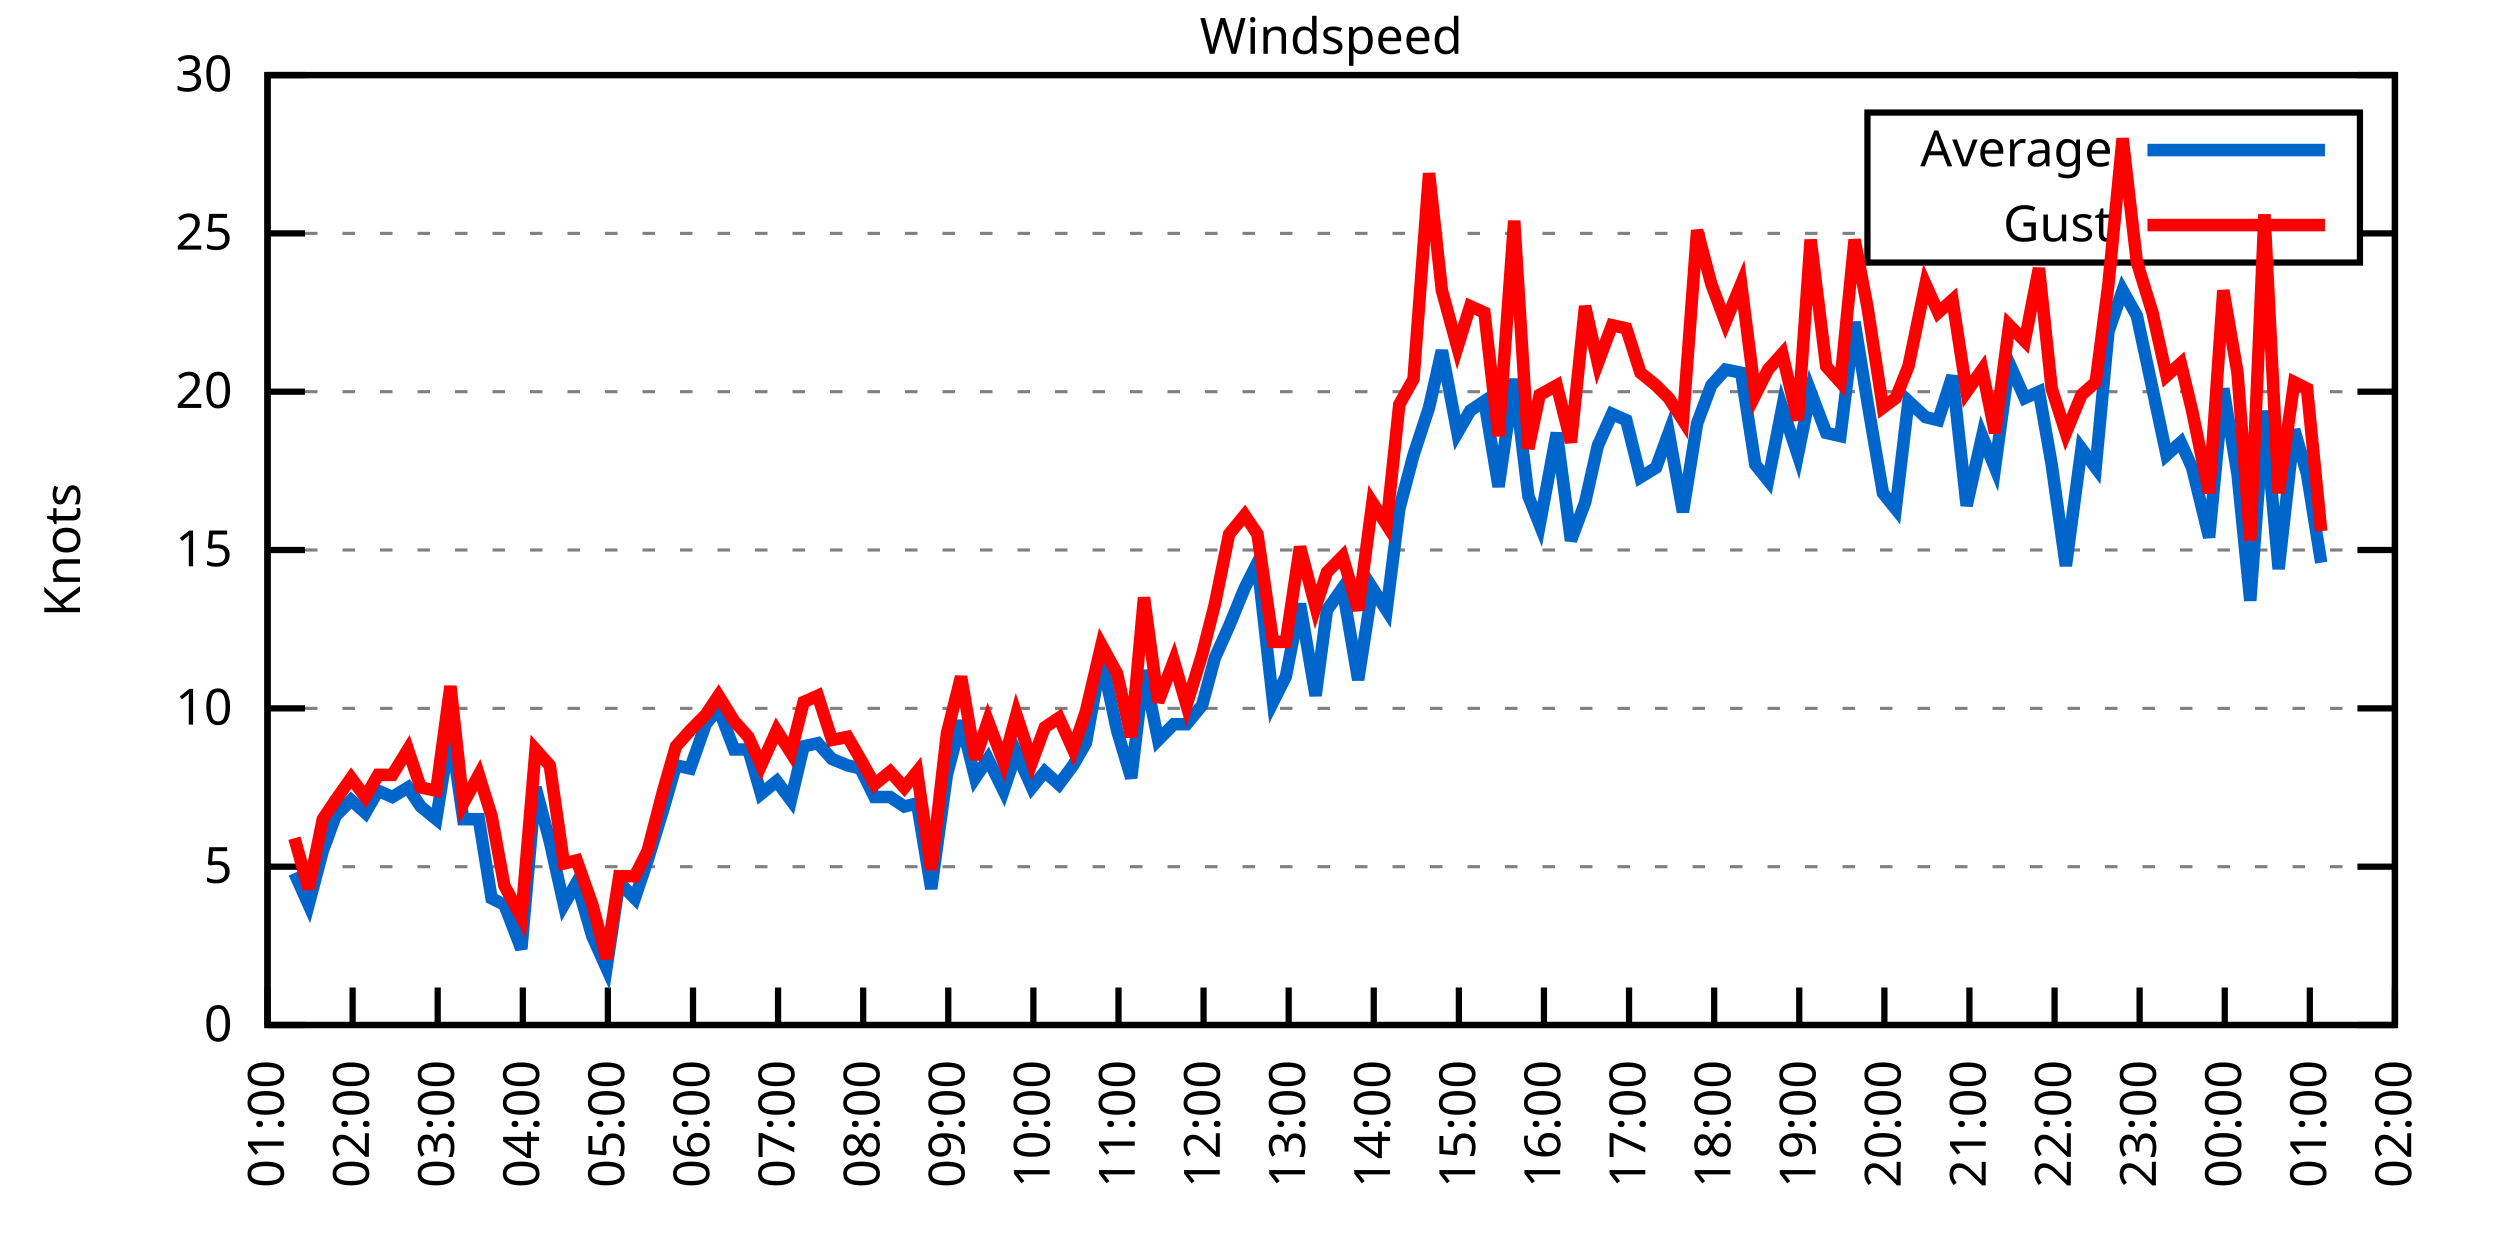
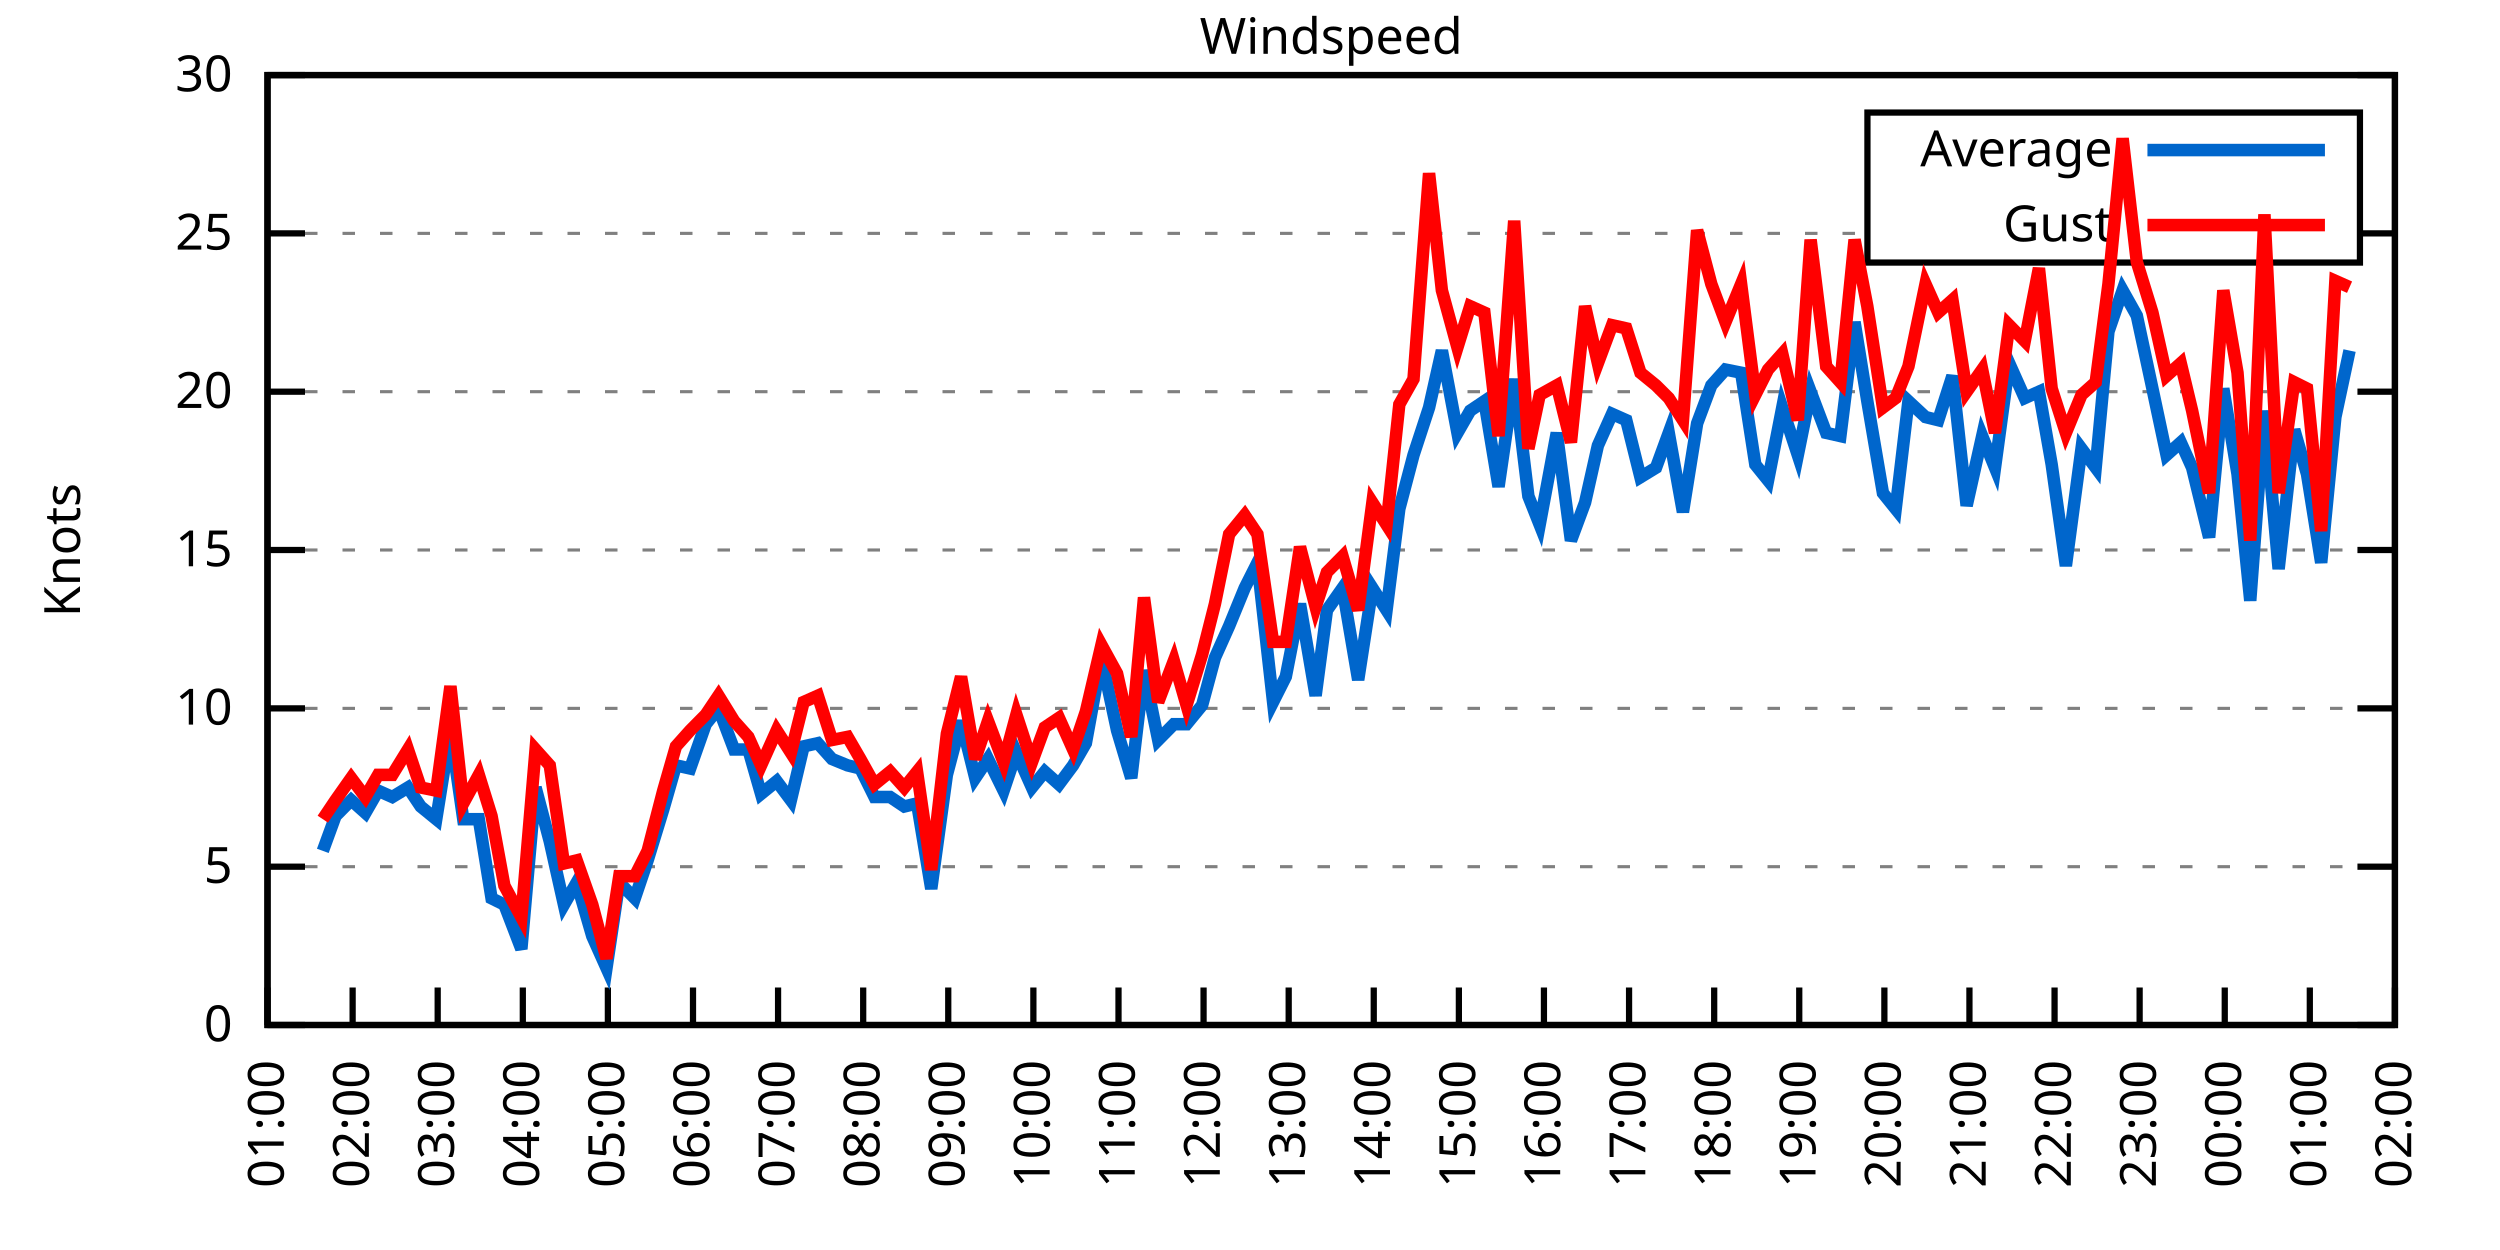
<svg xmlns="http://www.w3.org/2000/svg" xmlns:xlink="http://www.w3.org/1999/xlink" width="400" height="200" viewBox="0 0 400 200">
  <g id="gnuplot_canvas">
    <rect x="0" y="0" width="400" height="200" fill="none" />
    <defs>
      <circle id="gpDot" r="0.5" stroke-width="0.5" stroke="currentColor" />
      <path id="gpPt0" stroke-width="0.333" stroke="currentColor" d="M-1,0 h2 M0,-1 v2" />
      <path id="gpPt1" stroke-width="0.333" stroke="currentColor" d="M-1,-1 L1,1 M1,-1 L-1,1" />
      <path id="gpPt2" stroke-width="0.333" stroke="currentColor" d="M-1,0 L1,0 M0,-1 L0,1 M-1,-1 L1,1 M-1,1 L1,-1" />
      <rect id="gpPt3" stroke-width="0.333" stroke="currentColor" x="-1" y="-1" width="2" height="2" />
      <rect id="gpPt4" stroke-width="0.333" stroke="currentColor" fill="currentColor" x="-1" y="-1" width="2" height="2" />
      <circle id="gpPt5" stroke-width="0.333" stroke="currentColor" cx="0" cy="0" r="1" />
      <use xlink:href="#gpPt5" id="gpPt6" fill="currentColor" stroke="none" />
      <path id="gpPt7" stroke-width="0.333" stroke="currentColor" d="M0,-1.33 L-1.33,0.67 L1.33,0.67 z" />
      <use xlink:href="#gpPt7" id="gpPt8" fill="currentColor" stroke="none" />
      <use xlink:href="#gpPt7" id="gpPt9" stroke="currentColor" transform="rotate(180)" />
      <use xlink:href="#gpPt9" id="gpPt10" fill="currentColor" stroke="none" />
      <use xlink:href="#gpPt3" id="gpPt11" stroke="currentColor" transform="rotate(45)" />
      <use xlink:href="#gpPt11" id="gpPt12" fill="currentColor" stroke="none" />
      <path id="gpPt13" stroke-width="0.333" stroke="currentColor" d="M0,1.330 L1.265,0.411 L0.782,-1.067 L-0.782,-1.076 L-1.265,0.411 z" />
      <use xlink:href="#gpPt13" id="gpPt14" fill="currentColor" stroke="none" />
      <filter id="textbox" filterUnits="objectBoundingBox" x="0" y="0" height="1" width="1">
        <feFlood flood-color="white" flood-opacity="1" result="bgnd" />
        <feComposite in="SourceGraphic" in2="bgnd" operator="atop" />
      </filter>
      <filter id="greybox" filterUnits="objectBoundingBox" x="0" y="0" height="1" width="1">
        <feFlood flood-color="lightgrey" flood-opacity="1" result="grey" />
        <feComposite in="SourceGraphic" in2="grey" operator="atop" />
      </filter>
    </defs>
    <g fill="none" color="white" stroke="currentColor" stroke-width="1.00" stroke-linecap="butt" stroke-linejoin="miter">
</g>
    <g fill="none" color="black" stroke="currentColor" stroke-width="1.00" stroke-linecap="butt" stroke-linejoin="miter">
      <g stroke="none" shape-rendering="crispEdges">
        <polygon fill="rgb(255, 255, 255)" points="42.80,164.00 383.18,164.00 383.18,12.02 42.80,12.02 " />
      </g>
    </g>
    <g fill="none" color="black" stroke="currentColor" stroke-width="1.00" stroke-linecap="butt" stroke-linejoin="miter">
</g>
    <g fill="none" color="black" stroke="black" stroke-width="0.50" stroke-linecap="butt" stroke-linejoin="miter">
</g>
    <g fill="none" color="gray" stroke="currentColor" stroke-width="0.50" stroke-linecap="butt" stroke-linejoin="miter">
      <path stroke="gray" stroke-dasharray="2,4" class="gridline" d="M42.80,164.00 L383.19,164.00  " />
    </g>
    <g fill="none" color="gray" stroke="gray" stroke-width="1.00" stroke-linecap="butt" stroke-linejoin="miter">
</g>
    <g fill="none" color="black" stroke="currentColor" stroke-width="1.00" stroke-linecap="butt" stroke-linejoin="miter">
      <path stroke="black" d="M42.80,164.00 L48.80,164.00 M383.19,164.00 L377.19,164.00  " />
      <g transform="translate(37.20,166.60)" stroke="none" fill="black" font-family="Sans" font-size="8.00" text-anchor="end">
        <text>
          <tspan font-family="Sans"> 0</tspan>
        </text>
      </g>
    </g>
    <g fill="none" color="black" stroke="currentColor" stroke-width="1.00" stroke-linecap="butt" stroke-linejoin="miter">
</g>
    <g fill="none" color="black" stroke="black" stroke-width="0.50" stroke-linecap="butt" stroke-linejoin="miter">
</g>
    <g fill="none" color="gray" stroke="currentColor" stroke-width="0.50" stroke-linecap="butt" stroke-linejoin="miter">
      <path stroke="gray" stroke-dasharray="2,4" class="gridline" d="M42.80,138.67 L383.19,138.67  " />
    </g>
    <g fill="none" color="gray" stroke="gray" stroke-width="1.00" stroke-linecap="butt" stroke-linejoin="miter">
</g>
    <g fill="none" color="black" stroke="currentColor" stroke-width="1.00" stroke-linecap="butt" stroke-linejoin="miter">
      <path stroke="black" d="M42.80,138.67 L48.80,138.67 M383.19,138.67 L377.19,138.67  " />
      <g transform="translate(37.20,141.27)" stroke="none" fill="black" font-family="Sans" font-size="8.00" text-anchor="end">
        <text>
          <tspan font-family="Sans"> 5</tspan>
        </text>
      </g>
    </g>
    <g fill="none" color="black" stroke="currentColor" stroke-width="1.00" stroke-linecap="butt" stroke-linejoin="miter">
</g>
    <g fill="none" color="black" stroke="black" stroke-width="0.50" stroke-linecap="butt" stroke-linejoin="miter">
</g>
    <g fill="none" color="gray" stroke="currentColor" stroke-width="0.50" stroke-linecap="butt" stroke-linejoin="miter">
      <path stroke="gray" stroke-dasharray="2,4" class="gridline" d="M42.80,113.34 L383.19,113.34  " />
    </g>
    <g fill="none" color="gray" stroke="gray" stroke-width="1.00" stroke-linecap="butt" stroke-linejoin="miter">
</g>
    <g fill="none" color="black" stroke="currentColor" stroke-width="1.00" stroke-linecap="butt" stroke-linejoin="miter">
      <path stroke="black" d="M42.80,113.34 L48.80,113.34 M383.19,113.34 L377.19,113.34  " />
      <g transform="translate(37.20,115.94)" stroke="none" fill="black" font-family="Sans" font-size="8.00" text-anchor="end">
        <text>
          <tspan font-family="Sans"> 10</tspan>
        </text>
      </g>
    </g>
    <g fill="none" color="black" stroke="currentColor" stroke-width="1.00" stroke-linecap="butt" stroke-linejoin="miter">
</g>
    <g fill="none" color="black" stroke="black" stroke-width="0.50" stroke-linecap="butt" stroke-linejoin="miter">
</g>
    <g fill="none" color="gray" stroke="currentColor" stroke-width="0.50" stroke-linecap="butt" stroke-linejoin="miter">
      <path stroke="gray" stroke-dasharray="2,4" class="gridline" d="M42.80,88.00 L383.19,88.00  " />
    </g>
    <g fill="none" color="gray" stroke="gray" stroke-width="1.00" stroke-linecap="butt" stroke-linejoin="miter">
</g>
    <g fill="none" color="black" stroke="currentColor" stroke-width="1.00" stroke-linecap="butt" stroke-linejoin="miter">
      <path stroke="black" d="M42.80,88.00 L48.80,88.00 M383.19,88.00 L377.19,88.00  " />
      <g transform="translate(37.20,90.60)" stroke="none" fill="black" font-family="Sans" font-size="8.00" text-anchor="end">
        <text>
          <tspan font-family="Sans"> 15</tspan>
        </text>
      </g>
    </g>
    <g fill="none" color="black" stroke="currentColor" stroke-width="1.00" stroke-linecap="butt" stroke-linejoin="miter">
</g>
    <g fill="none" color="black" stroke="black" stroke-width="0.50" stroke-linecap="butt" stroke-linejoin="miter">
</g>
    <g fill="none" color="gray" stroke="currentColor" stroke-width="0.50" stroke-linecap="butt" stroke-linejoin="miter">
      <path stroke="gray" stroke-dasharray="2,4" class="gridline" d="M42.80,62.67 L383.19,62.67  " />
    </g>
    <g fill="none" color="gray" stroke="gray" stroke-width="1.00" stroke-linecap="butt" stroke-linejoin="miter">
</g>
    <g fill="none" color="black" stroke="currentColor" stroke-width="1.00" stroke-linecap="butt" stroke-linejoin="miter">
      <path stroke="black" d="M42.80,62.67 L48.80,62.67 M383.19,62.67 L377.19,62.67  " />
      <g transform="translate(37.20,65.27)" stroke="none" fill="black" font-family="Sans" font-size="8.00" text-anchor="end">
        <text>
          <tspan font-family="Sans"> 20</tspan>
        </text>
      </g>
    </g>
    <g fill="none" color="black" stroke="currentColor" stroke-width="1.00" stroke-linecap="butt" stroke-linejoin="miter">
</g>
    <g fill="none" color="black" stroke="black" stroke-width="0.50" stroke-linecap="butt" stroke-linejoin="miter">
</g>
    <g fill="none" color="gray" stroke="currentColor" stroke-width="0.50" stroke-linecap="butt" stroke-linejoin="miter">
      <path stroke="gray" stroke-dasharray="2,4" class="gridline" d="M42.80,37.34 L298.79,37.34 M377.59,37.34 L383.19,37.34  " />
    </g>
    <g fill="none" color="gray" stroke="gray" stroke-width="1.00" stroke-linecap="butt" stroke-linejoin="miter">
</g>
    <g fill="none" color="black" stroke="currentColor" stroke-width="1.00" stroke-linecap="butt" stroke-linejoin="miter">
      <path stroke="black" d="M42.80,37.34 L48.80,37.34 M383.19,37.34 L377.19,37.34  " />
      <g transform="translate(37.20,39.94)" stroke="none" fill="black" font-family="Sans" font-size="8.00" text-anchor="end">
        <text>
          <tspan font-family="Sans"> 25</tspan>
        </text>
      </g>
    </g>
    <g fill="none" color="black" stroke="currentColor" stroke-width="1.00" stroke-linecap="butt" stroke-linejoin="miter">
</g>
    <g fill="none" color="black" stroke="black" stroke-width="0.50" stroke-linecap="butt" stroke-linejoin="miter">
</g>
    <g fill="none" color="gray" stroke="currentColor" stroke-width="0.50" stroke-linecap="butt" stroke-linejoin="miter">
      <path stroke="gray" stroke-dasharray="2,4" class="gridline" d="M42.80,12.01 L383.19,12.01  " />
    </g>
    <g fill="none" color="gray" stroke="gray" stroke-width="1.00" stroke-linecap="butt" stroke-linejoin="miter">
</g>
    <g fill="none" color="black" stroke="currentColor" stroke-width="1.00" stroke-linecap="butt" stroke-linejoin="miter">
      <path stroke="black" d="M42.80,12.01 L48.80,12.01 M383.19,12.01 L377.19,12.01  " />
      <g transform="translate(37.20,14.61)" stroke="none" fill="black" font-family="Sans" font-size="8.00" text-anchor="end">
        <text>
          <tspan font-family="Sans"> 30</tspan>
        </text>
      </g>
    </g>
    <g fill="none" color="black" stroke="currentColor" stroke-width="1.00" stroke-linecap="butt" stroke-linejoin="miter">
      <path stroke="black" d="M42.80,164.00 L42.80,158.00  " />
      <g transform="translate(45.40,169.60) rotate(270.00)" stroke="none" fill="black" font-family="Sans" font-size="8.00" text-anchor="end">
        <text>
          <tspan font-family="Sans">01:00</tspan>
        </text>
      </g>
    </g>
    <g fill="none" color="black" stroke="currentColor" stroke-width="1.00" stroke-linecap="butt" stroke-linejoin="miter">
      <path stroke="black" d="M56.42,164.00 L56.42,158.00  " />
      <g transform="translate(59.02,169.60) rotate(270.00)" stroke="none" fill="black" font-family="Sans" font-size="8.00" text-anchor="end">
        <text>
          <tspan font-family="Sans">02:00</tspan>
        </text>
      </g>
    </g>
    <g fill="none" color="black" stroke="currentColor" stroke-width="1.00" stroke-linecap="butt" stroke-linejoin="miter">
      <path stroke="black" d="M70.03,164.00 L70.03,158.00  " />
      <g transform="translate(72.63,169.60) rotate(270.00)" stroke="none" fill="black" font-family="Sans" font-size="8.00" text-anchor="end">
        <text>
          <tspan font-family="Sans">03:00</tspan>
        </text>
      </g>
    </g>
    <g fill="none" color="black" stroke="currentColor" stroke-width="1.00" stroke-linecap="butt" stroke-linejoin="miter">
      <path stroke="black" d="M83.65,164.00 L83.65,158.00  " />
      <g transform="translate(86.25,169.60) rotate(270.00)" stroke="none" fill="black" font-family="Sans" font-size="8.00" text-anchor="end">
        <text>
          <tspan font-family="Sans">04:00</tspan>
        </text>
      </g>
    </g>
    <g fill="none" color="black" stroke="currentColor" stroke-width="1.00" stroke-linecap="butt" stroke-linejoin="miter">
      <path stroke="black" d="M97.26,164.00 L97.26,158.00  " />
      <g transform="translate(99.86,169.60) rotate(270.00)" stroke="none" fill="black" font-family="Sans" font-size="8.00" text-anchor="end">
        <text>
          <tspan font-family="Sans">05:00</tspan>
        </text>
      </g>
    </g>
    <g fill="none" color="black" stroke="currentColor" stroke-width="1.00" stroke-linecap="butt" stroke-linejoin="miter">
      <path stroke="black" d="M110.88,164.00 L110.88,158.00  " />
      <g transform="translate(113.48,169.60) rotate(270.00)" stroke="none" fill="black" font-family="Sans" font-size="8.00" text-anchor="end">
        <text>
          <tspan font-family="Sans">06:00</tspan>
        </text>
      </g>
    </g>
    <g fill="none" color="black" stroke="currentColor" stroke-width="1.00" stroke-linecap="butt" stroke-linejoin="miter">
      <path stroke="black" d="M124.49,164.00 L124.49,158.00  " />
      <g transform="translate(127.09,169.60) rotate(270.00)" stroke="none" fill="black" font-family="Sans" font-size="8.00" text-anchor="end">
        <text>
          <tspan font-family="Sans">07:00</tspan>
        </text>
      </g>
    </g>
    <g fill="none" color="black" stroke="currentColor" stroke-width="1.00" stroke-linecap="butt" stroke-linejoin="miter">
      <path stroke="black" d="M138.11,164.00 L138.11,158.00  " />
      <g transform="translate(140.71,169.60) rotate(270.00)" stroke="none" fill="black" font-family="Sans" font-size="8.00" text-anchor="end">
        <text>
          <tspan font-family="Sans">08:00</tspan>
        </text>
      </g>
    </g>
    <g fill="none" color="black" stroke="currentColor" stroke-width="1.00" stroke-linecap="butt" stroke-linejoin="miter">
      <path stroke="black" d="M151.72,164.00 L151.72,158.00  " />
      <g transform="translate(154.32,169.60) rotate(270.00)" stroke="none" fill="black" font-family="Sans" font-size="8.00" text-anchor="end">
        <text>
          <tspan font-family="Sans">09:00</tspan>
        </text>
      </g>
    </g>
    <g fill="none" color="black" stroke="currentColor" stroke-width="1.00" stroke-linecap="butt" stroke-linejoin="miter">
      <path stroke="black" d="M165.34,164.00 L165.34,158.00  " />
      <g transform="translate(167.94,169.60) rotate(270.00)" stroke="none" fill="black" font-family="Sans" font-size="8.00" text-anchor="end">
        <text>
          <tspan font-family="Sans">10:00</tspan>
        </text>
      </g>
    </g>
    <g fill="none" color="black" stroke="currentColor" stroke-width="1.00" stroke-linecap="butt" stroke-linejoin="miter">
      <path stroke="black" d="M178.96,164.00 L178.96,158.00  " />
      <g transform="translate(181.56,169.60) rotate(270.00)" stroke="none" fill="black" font-family="Sans" font-size="8.00" text-anchor="end">
        <text>
          <tspan font-family="Sans">11:00</tspan>
        </text>
      </g>
    </g>
    <g fill="none" color="black" stroke="currentColor" stroke-width="1.00" stroke-linecap="butt" stroke-linejoin="miter">
      <path stroke="black" d="M192.57,164.00 L192.57,158.00  " />
      <g transform="translate(195.17,169.60) rotate(270.00)" stroke="none" fill="black" font-family="Sans" font-size="8.00" text-anchor="end">
        <text>
          <tspan font-family="Sans">12:00</tspan>
        </text>
      </g>
    </g>
    <g fill="none" color="black" stroke="currentColor" stroke-width="1.00" stroke-linecap="butt" stroke-linejoin="miter">
      <path stroke="black" d="M206.19,164.00 L206.19,158.00  " />
      <g transform="translate(208.79,169.60) rotate(270.00)" stroke="none" fill="black" font-family="Sans" font-size="8.00" text-anchor="end">
        <text>
          <tspan font-family="Sans">13:00</tspan>
        </text>
      </g>
    </g>
    <g fill="none" color="black" stroke="currentColor" stroke-width="1.00" stroke-linecap="butt" stroke-linejoin="miter">
      <path stroke="black" d="M219.80,164.00 L219.80,158.00  " />
      <g transform="translate(222.40,169.60) rotate(270.00)" stroke="none" fill="black" font-family="Sans" font-size="8.00" text-anchor="end">
        <text>
          <tspan font-family="Sans">14:00</tspan>
        </text>
      </g>
    </g>
    <g fill="none" color="black" stroke="currentColor" stroke-width="1.00" stroke-linecap="butt" stroke-linejoin="miter">
      <path stroke="black" d="M233.42,164.00 L233.42,158.00  " />
      <g transform="translate(236.02,169.60) rotate(270.00)" stroke="none" fill="black" font-family="Sans" font-size="8.00" text-anchor="end">
        <text>
          <tspan font-family="Sans">15:00</tspan>
        </text>
      </g>
    </g>
    <g fill="none" color="black" stroke="currentColor" stroke-width="1.00" stroke-linecap="butt" stroke-linejoin="miter">
      <path stroke="black" d="M247.03,164.00 L247.03,158.00  " />
      <g transform="translate(249.63,169.60) rotate(270.00)" stroke="none" fill="black" font-family="Sans" font-size="8.00" text-anchor="end">
        <text>
          <tspan font-family="Sans">16:00</tspan>
        </text>
      </g>
    </g>
    <g fill="none" color="black" stroke="currentColor" stroke-width="1.00" stroke-linecap="butt" stroke-linejoin="miter">
      <path stroke="black" d="M260.65,164.00 L260.65,158.00  " />
      <g transform="translate(263.25,169.60) rotate(270.00)" stroke="none" fill="black" font-family="Sans" font-size="8.00" text-anchor="end">
        <text>
          <tspan font-family="Sans">17:00</tspan>
        </text>
      </g>
    </g>
    <g fill="none" color="black" stroke="currentColor" stroke-width="1.00" stroke-linecap="butt" stroke-linejoin="miter">
      <path stroke="black" d="M274.27,164.00 L274.27,158.00  " />
      <g transform="translate(276.87,169.60) rotate(270.00)" stroke="none" fill="black" font-family="Sans" font-size="8.00" text-anchor="end">
        <text>
          <tspan font-family="Sans">18:00</tspan>
        </text>
      </g>
    </g>
    <g fill="none" color="black" stroke="currentColor" stroke-width="1.00" stroke-linecap="butt" stroke-linejoin="miter">
      <path stroke="black" d="M287.88,164.00 L287.88,158.00  " />
      <g transform="translate(290.48,169.60) rotate(270.00)" stroke="none" fill="black" font-family="Sans" font-size="8.00" text-anchor="end">
        <text>
          <tspan font-family="Sans">19:00</tspan>
        </text>
      </g>
    </g>
    <g fill="none" color="black" stroke="currentColor" stroke-width="1.00" stroke-linecap="butt" stroke-linejoin="miter">
      <path stroke="black" d="M301.50,164.00 L301.50,158.00  " />
      <g transform="translate(304.10,169.60) rotate(270.00)" stroke="none" fill="black" font-family="Sans" font-size="8.00" text-anchor="end">
        <text>
          <tspan font-family="Sans">20:00</tspan>
        </text>
      </g>
    </g>
    <g fill="none" color="black" stroke="currentColor" stroke-width="1.00" stroke-linecap="butt" stroke-linejoin="miter">
      <path stroke="black" d="M315.11,164.00 L315.11,158.00  " />
      <g transform="translate(317.71,169.60) rotate(270.00)" stroke="none" fill="black" font-family="Sans" font-size="8.00" text-anchor="end">
        <text>
          <tspan font-family="Sans">21:00</tspan>
        </text>
      </g>
    </g>
    <g fill="none" color="black" stroke="currentColor" stroke-width="1.00" stroke-linecap="butt" stroke-linejoin="miter">
      <path stroke="black" d="M328.73,164.00 L328.73,158.00  " />
      <g transform="translate(331.33,169.60) rotate(270.00)" stroke="none" fill="black" font-family="Sans" font-size="8.00" text-anchor="end">
        <text>
          <tspan font-family="Sans">22:00</tspan>
        </text>
      </g>
    </g>
    <g fill="none" color="black" stroke="currentColor" stroke-width="1.00" stroke-linecap="butt" stroke-linejoin="miter">
      <path stroke="black" d="M342.34,164.00 L342.34,158.00  " />
      <g transform="translate(344.94,169.60) rotate(270.00)" stroke="none" fill="black" font-family="Sans" font-size="8.00" text-anchor="end">
        <text>
          <tspan font-family="Sans">23:00</tspan>
        </text>
      </g>
    </g>
    <g fill="none" color="black" stroke="currentColor" stroke-width="1.00" stroke-linecap="butt" stroke-linejoin="miter">
      <path stroke="black" d="M355.96,164.00 L355.96,158.00  " />
      <g transform="translate(358.56,169.60) rotate(270.00)" stroke="none" fill="black" font-family="Sans" font-size="8.00" text-anchor="end">
        <text>
          <tspan font-family="Sans">00:00</tspan>
        </text>
      </g>
    </g>
    <g fill="none" color="black" stroke="currentColor" stroke-width="1.00" stroke-linecap="butt" stroke-linejoin="miter">
      <path stroke="black" d="M369.57,164.00 L369.57,158.00  " />
      <g transform="translate(372.17,169.60) rotate(270.00)" stroke="none" fill="black" font-family="Sans" font-size="8.00" text-anchor="end">
        <text>
          <tspan font-family="Sans">01:00</tspan>
        </text>
      </g>
    </g>
    <g fill="none" color="black" stroke="currentColor" stroke-width="1.00" stroke-linecap="butt" stroke-linejoin="miter">
      <path stroke="black" d="M383.19,164.00 L383.19,158.00  " />
      <g transform="translate(385.79,169.60) rotate(270.00)" stroke="none" fill="black" font-family="Sans" font-size="8.00" text-anchor="end">
        <text>
          <tspan font-family="Sans">02:00</tspan>
        </text>
      </g>
    </g>
    <g fill="none" color="black" stroke="currentColor" stroke-width="1.00" stroke-linecap="butt" stroke-linejoin="miter">
</g>
    <g fill="none" color="black" stroke="currentColor" stroke-width="1.00" stroke-linecap="butt" stroke-linejoin="miter">
      <path stroke="black" d="M42.80,12.01 L42.80,164.00 L383.19,164.00 L383.19,12.01 L42.80,12.01 Z  " />
    </g>
    <g fill="none" color="black" stroke="currentColor" stroke-width="1.00" stroke-linecap="butt" stroke-linejoin="miter">
</g>
    <g fill="none" color="black" stroke="currentColor" stroke-width="1.00" stroke-linecap="butt" stroke-linejoin="miter">
      <path stroke="black" d="M298.79,42.01 L298.79,18.01 L377.59,18.01 L377.59,42.01 L298.79,42.01 Z  " />
    </g>
    <g id="Windspeed_plot_1">
      <g fill="none" color="white" stroke="black" stroke-width="2.00" stroke-linecap="butt" stroke-linejoin="miter">
</g>
      <g fill="none" color="black" stroke="currentColor" stroke-width="2.00" stroke-linecap="butt" stroke-linejoin="miter">
        <g transform="translate(337.99,26.61)" stroke="none" fill="black" font-family="Sans" font-size="8.00" text-anchor="end">
          <text>
            <tspan font-family="Sans">Average</tspan>
          </text>
        </g>
      </g>
      <g fill="none" color="black" stroke="currentColor" stroke-width="2.00" stroke-linecap="butt" stroke-linejoin="miter">
-         <path stroke="rgb(  0, 102, 204)" d="M343.59,24.01 L371.99,24.01 M47.11,139.68 L49.38,144.75 L51.65,136.14 L53.69,130.56 L56.19,128.03 L58.46,130.06   L60.50,126.51 L62.77,127.52 L65.27,126.00 L67.31,129.04 L69.80,131.07 L72.07,116.88 L74.12,131.07 L76.61,131.07   L78.65,143.73 L80.70,144.75 L83.42,151.84 L85.69,126.00 L87.96,134.62 L90.23,144.75 L92.27,141.20 L94.77,149.81   L97.04,154.88 L99.08,141.20 L101.57,143.73 L103.62,137.66 L106.11,129.55 L108.15,122.46 L110.42,122.96 L112.92,115.87   L114.96,113.34 L117.46,119.92 L119.73,119.92 L121.77,127.02 L124.27,124.99 L126.54,128.03 L128.58,119.42 L130.85,118.91   L133.12,121.44 L135.61,122.46 L137.66,122.96 L139.92,127.52 L142.42,127.52 L144.69,129.04 L146.73,128.54 L149.00,142.21   L151.50,123.98 L153.77,115.36 L156.04,124.48 L158.08,121.44 L160.57,126.51 L162.62,120.43 L165.11,126.00 L167.16,123.47   L169.43,125.50 L171.69,122.46 L173.74,118.91 L176.23,105.23 L178.73,116.88 L181.00,124.48 L183.04,107.26 L185.31,118.40   L187.81,115.87 L189.85,115.87 L192.34,112.83 L194.39,105.23 L196.66,100.16 L199.15,94.08 L201.19,90.03 L203.69,112.32   L205.73,108.27 L208.00,96.62 L210.50,111.31 L212.31,97.63 L214.81,94.08 L217.31,108.78 L219.58,94.08 L221.85,97.63   L223.89,81.42 L226.16,72.81 L228.65,65.21 L230.70,56.09 L233.19,69.26 L235.23,65.71 L237.50,64.19 L239.77,77.87   L242.27,60.65 L244.54,79.39 L246.35,83.95 L249.08,69.26 L251.35,86.49 L253.61,80.41 L255.66,71.29 L257.93,66.22   L260.20,67.23 L262.47,76.35 L264.96,74.83 L267.00,69.26 L269.27,81.93 L271.54,67.74 L273.81,61.66 L276.08,59.13   L278.58,59.63 L280.85,74.33 L282.89,76.86 L285.16,65.21 L287.65,72.81 L289.70,62.67 L292.19,69.26 L294.46,69.77   L296.73,51.53 L298.77,64.19 L301.27,78.89 L303.31,81.42 L305.35,64.19 L308.08,66.73 L310.12,67.23 L312.39,60.14   L314.66,80.91 L317.15,69.77 L319.20,74.83 L321.47,58.11 L323.96,63.69 L326.23,62.67 L328.27,74.33 L330.54,90.54   L333.04,71.79 L335.31,74.83 L337.35,53.05 L339.62,46.46 L341.89,50.51 L344.39,62.17 L346.65,72.81 L348.92,70.78   L350.74,74.83 L353.46,85.98 L355.73,62.17 L358.00,75.85 L360.04,96.11 L362.31,65.71 L364.58,91.04 L367.08,68.75   L369.12,75.85 L371.39,90.03  " />
+         <path stroke="rgb(  0, 102, 204)" d="M343.59,24.01 L371.99,24.01 M51.65,136.14 L53.69,130.56 L56.19,128.03 L58.46,130.06 L60.50,126.51 L62.77,127.52   L65.27,126.00 L67.31,129.04 L69.80,131.07 L72.07,116.88 L74.12,131.07 L76.61,131.07 L78.65,143.73 L80.70,144.75   L83.42,151.84 L85.69,126.00 L87.96,134.62 L90.23,144.75 L92.27,141.20 L94.77,149.81 L97.04,154.88 L99.08,141.20   L101.57,143.73 L103.62,137.66 L106.11,129.55 L108.15,122.46 L110.42,122.96 L112.92,115.87 L114.96,113.34 L117.46,119.92   L119.73,119.92 L121.77,127.02 L124.27,124.99 L126.54,128.03 L128.58,119.42 L130.85,118.91 L133.12,121.44 L135.61,122.46   L137.66,122.96 L139.92,127.52 L142.42,127.52 L144.69,129.04 L146.73,128.54 L149.00,142.21 L151.50,123.98 L153.77,115.36   L156.04,124.48 L158.08,121.44 L160.57,126.51 L162.62,120.43 L165.11,126.00 L167.16,123.47 L169.43,125.50 L171.69,122.46   L173.74,118.91 L176.23,105.23 L178.73,116.88 L181.00,124.48 L183.04,107.26 L185.31,118.40 L187.81,115.87 L189.85,115.87   L192.34,112.83 L194.39,105.23 L196.66,100.16 L199.15,94.08 L201.19,90.03 L203.69,112.32 L205.73,108.27 L208.00,96.62   L210.50,111.31 L212.31,97.63 L214.81,94.08 L217.31,108.78 L219.58,94.08 L221.85,97.63 L223.89,81.42 L226.16,72.81   L228.65,65.21 L230.70,56.09 L233.19,69.26 L235.23,65.71 L237.50,64.19 L239.77,77.87 L242.27,60.65 L244.54,79.39   L246.35,83.95 L249.08,69.26 L251.35,86.49 L253.61,80.41 L255.66,71.29 L257.93,66.22 L260.20,67.23 L262.47,76.35   L264.96,74.83 L267.00,69.26 L269.27,81.93 L271.54,67.74 L273.81,61.66 L276.08,59.13 L278.58,59.63 L280.85,74.33   L282.89,76.86 L285.16,65.21 L287.65,72.81 L289.70,62.67 L292.19,69.26 L294.46,69.77 L296.73,51.53 L298.77,64.19   L301.27,78.89 L303.31,81.42 L305.35,64.19 L308.08,66.73 L310.12,67.23 L312.39,60.14 L314.66,80.91 L317.15,69.77   L319.20,74.83 L321.47,58.11 L323.96,63.69 L326.23,62.67 L328.27,74.33 L330.54,90.54 L333.04,71.79 L335.31,74.83   L337.35,53.05 L339.62,46.46 L341.89,50.51 L344.39,62.17 L346.65,72.81 L348.92,70.78 L350.74,74.83 L353.46,85.98   L355.73,62.17 L358.00,75.85 L360.04,96.11 L362.31,65.71 L364.58,91.04 L367.08,68.75 L369.12,75.85 L371.39,90.03   L373.66,66.73 L375.93,56.09  " />
      </g>
    </g>
    <g id="Windspeed_plot_2">
      <g fill="none" color="black" stroke="currentColor" stroke-width="2.00" stroke-linecap="butt" stroke-linejoin="miter">
        <g transform="translate(337.99,38.61)" stroke="none" fill="black" font-family="Sans" font-size="8.00" text-anchor="end">
          <text>
            <tspan font-family="Sans">Gust</tspan>
          </text>
        </g>
      </g>
      <g fill="none" color="black" stroke="currentColor" stroke-width="2.00" stroke-linecap="butt" stroke-linejoin="miter">
-         <path stroke="rgb(255,   0,   0)" d="M343.59,36.01 L371.99,36.01 M47.11,134.11 L49.38,142.21 L51.65,131.07 L53.69,128.03 L56.19,124.48 L58.46,127.52   L60.50,123.98 L62.77,123.98 L65.27,119.92 L67.31,126.00 L69.80,126.51 L72.07,109.79 L74.12,128.54 L76.61,123.98   L78.65,130.56 L80.70,141.71 L83.42,146.77 L85.69,119.92 L87.96,122.46 L90.23,138.16 L92.27,137.66 L94.77,144.75   L97.04,153.36 L99.08,140.19 L101.57,140.19 L103.62,136.14 L106.11,126.51 L108.15,119.42 L110.42,116.88 L112.92,114.35   L114.96,111.31 L117.46,115.36 L119.73,117.90 L121.77,122.46 L124.27,116.88 L126.54,120.43 L128.58,112.32 L130.85,111.31   L133.12,118.40 L135.61,117.90 L137.66,121.44 L139.92,125.50 L142.42,123.47 L144.69,126.00 L146.73,123.47 L149.00,139.17   L151.50,117.39 L153.77,108.27 L156.04,121.44 L158.08,115.36 L160.57,121.95 L162.62,114.35 L165.11,121.95 L167.16,116.38   L169.43,114.86 L171.69,119.92 L173.74,113.84 L176.23,103.20 L178.73,107.76 L181.00,117.90 L183.04,95.60 L185.31,112.32   L187.81,105.74 L189.85,112.83 L192.34,104.72 L194.39,96.62 L196.66,85.47 L199.15,82.43 L201.19,85.47 L203.69,102.70   L205.73,102.70 L208.00,87.50 L210.50,97.12 L212.31,91.55 L214.81,89.02 L217.31,97.63 L219.58,80.41 L221.85,83.95   L223.89,64.70 L226.16,60.65 L228.65,27.72 L230.70,46.46 L233.19,55.58 L235.23,48.99 L237.50,50.01 L239.77,69.77   L242.27,35.32 L244.54,71.79 L246.35,63.18 L249.08,61.66 L251.35,70.78 L253.61,48.99 L255.66,58.11 L257.93,52.03   L260.20,52.54 L262.47,59.63 L264.96,61.66 L267.00,63.69 L269.27,67.23 L271.54,36.84 L273.81,45.45 L276.08,51.53   L278.58,45.45 L280.85,63.18 L282.89,59.13 L285.16,56.59 L287.65,67.23 L289.70,38.35 L292.19,58.62 L294.46,61.15   L296.73,38.35 L298.77,48.99 L301.27,65.21 L303.31,63.69 L305.35,58.62 L308.08,45.45 L310.12,50.01 L312.39,47.98   L314.66,62.67 L317.15,59.13 L319.20,69.26 L321.47,52.03 L323.96,54.57 L326.23,42.91 L328.27,62.17 L330.54,69.26   L333.04,63.18 L335.31,61.15 L337.35,45.45 L339.62,22.14 L341.89,41.90 L344.39,50.01 L346.65,60.14 L348.92,58.11   L350.74,65.71 L353.46,78.89 L355.73,46.46 L358.00,59.63 L360.04,86.49 L362.31,34.30 L364.58,78.89 L367.08,61.15   L369.12,62.17 L371.39,84.97  " />
+         <path stroke="rgb(255,   0,   0)" d="M343.59,36.01 L371.99,36.01 M51.65,131.07 L53.69,128.03 L56.19,124.48 L58.46,127.52 L60.50,123.98 L62.77,123.98   L65.27,119.92 L67.31,126.00 L69.80,126.51 L72.07,109.79 L74.12,128.54 L76.61,123.98 L78.65,130.56 L80.70,141.71   L83.42,146.77 L85.69,119.92 L87.96,122.46 L90.23,138.16 L92.27,137.66 L94.77,144.75 L97.04,153.36 L99.08,140.19   L101.57,140.19 L103.62,136.14 L106.11,126.51 L108.15,119.42 L110.42,116.88 L112.92,114.35 L114.96,111.31 L117.46,115.36   L119.73,117.90 L121.77,122.46 L124.27,116.88 L126.54,120.43 L128.58,112.32 L130.85,111.31 L133.12,118.40 L135.61,117.90   L137.66,121.44 L139.92,125.50 L142.42,123.47 L144.69,126.00 L146.73,123.47 L149.00,139.17 L151.50,117.39 L153.77,108.27   L156.04,121.44 L158.08,115.36 L160.57,121.95 L162.62,114.35 L165.11,121.95 L167.16,116.38 L169.43,114.86 L171.69,119.92   L173.74,113.84 L176.23,103.20 L178.73,107.76 L181.00,117.90 L183.04,95.60 L185.31,112.32 L187.81,105.74 L189.85,112.83   L192.34,104.72 L194.39,96.62 L196.66,85.47 L199.15,82.43 L201.19,85.47 L203.69,102.70 L205.73,102.70 L208.00,87.50   L210.50,97.12 L212.31,91.55 L214.81,89.02 L217.31,97.63 L219.58,80.41 L221.85,83.95 L223.89,64.70 L226.16,60.65   L228.65,27.72 L230.70,46.46 L233.19,55.58 L235.23,48.99 L237.50,50.01 L239.77,69.77 L242.27,35.32 L244.54,71.79   L246.35,63.18 L249.08,61.66 L251.35,70.78 L253.61,48.99 L255.66,58.11 L257.93,52.03 L260.20,52.54 L262.47,59.63   L264.96,61.66 L267.00,63.69 L269.27,67.23 L271.54,36.84 L273.81,45.45 L276.08,51.53 L278.58,45.45 L280.85,63.18   L282.89,59.13 L285.16,56.59 L287.65,67.23 L289.70,38.35 L292.19,58.62 L294.46,61.15 L296.73,38.35 L298.77,48.99   L301.27,65.21 L303.31,63.69 L305.35,58.62 L308.08,45.45 L310.12,50.01 L312.39,47.98 L314.66,62.67 L317.15,59.13   L319.20,69.26 L321.47,52.03 L323.96,54.57 L326.23,42.91 L328.27,62.17 L330.54,69.26 L333.04,63.18 L335.31,61.15   L337.35,45.45 L339.62,22.14 L341.89,41.90 L344.39,50.01 L346.65,60.14 L348.92,58.11 L350.74,65.71 L353.46,78.89   L355.73,46.46 L358.00,59.63 L360.04,86.49 L362.31,34.30 L364.58,78.89 L367.08,61.15 L369.12,62.17 L371.39,84.97   L373.66,44.94 L375.93,45.95  " />
      </g>
    </g>
    <g fill="none" color="black" stroke="currentColor" stroke-width="2.00" stroke-linecap="butt" stroke-linejoin="miter">
</g>
    <g fill="none" color="black" stroke="black" stroke-width="1.00" stroke-linecap="butt" stroke-linejoin="miter">
</g>
    <g fill="none" color="black" stroke="currentColor" stroke-width="1.00" stroke-linecap="butt" stroke-linejoin="miter">
      <path stroke="black" d="M42.80,12.01 L42.80,164.00 L383.19,164.00 L383.19,12.01 L42.80,12.01 Z  " />
      <g transform="translate(12.80,88.01) rotate(270.00)" stroke="none" fill="black" font-family="Sans" font-size="8.00" text-anchor="middle">
        <text>
          <tspan font-family="Sans">Knots</tspan>
        </text>
      </g>
    </g>
    <g fill="none" color="black" stroke="currentColor" stroke-width="1.00" stroke-linecap="butt" stroke-linejoin="miter">
</g>
    <g fill="none" color="black" stroke="currentColor" stroke-width="1.00" stroke-linecap="butt" stroke-linejoin="miter">
      <g transform="translate(212.99,8.61)" stroke="none" fill="black" font-family="Sans" font-size="8.00" text-anchor="middle">
        <text>
          <tspan font-family="Sans">Windspeed</tspan>
        </text>
      </g>
    </g>
    <g fill="none" color="black" stroke="currentColor" stroke-width="1.00" stroke-linecap="butt" stroke-linejoin="miter">
</g>
  </g>
</svg>
